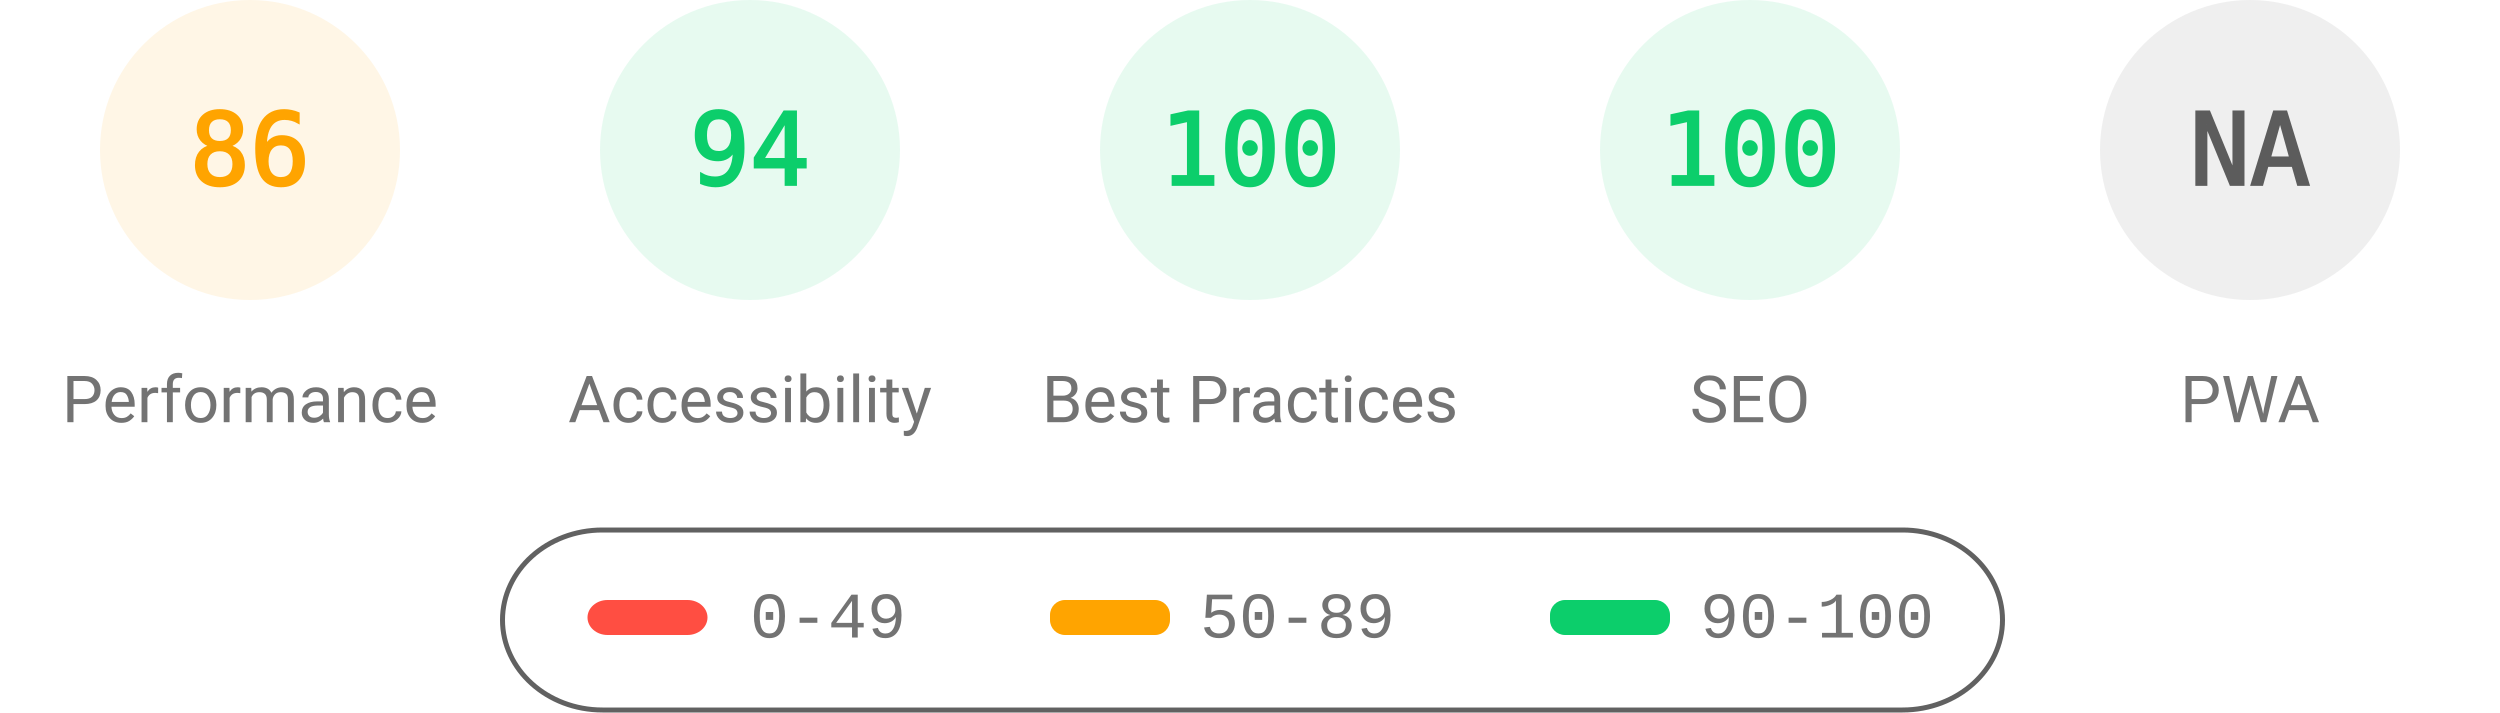
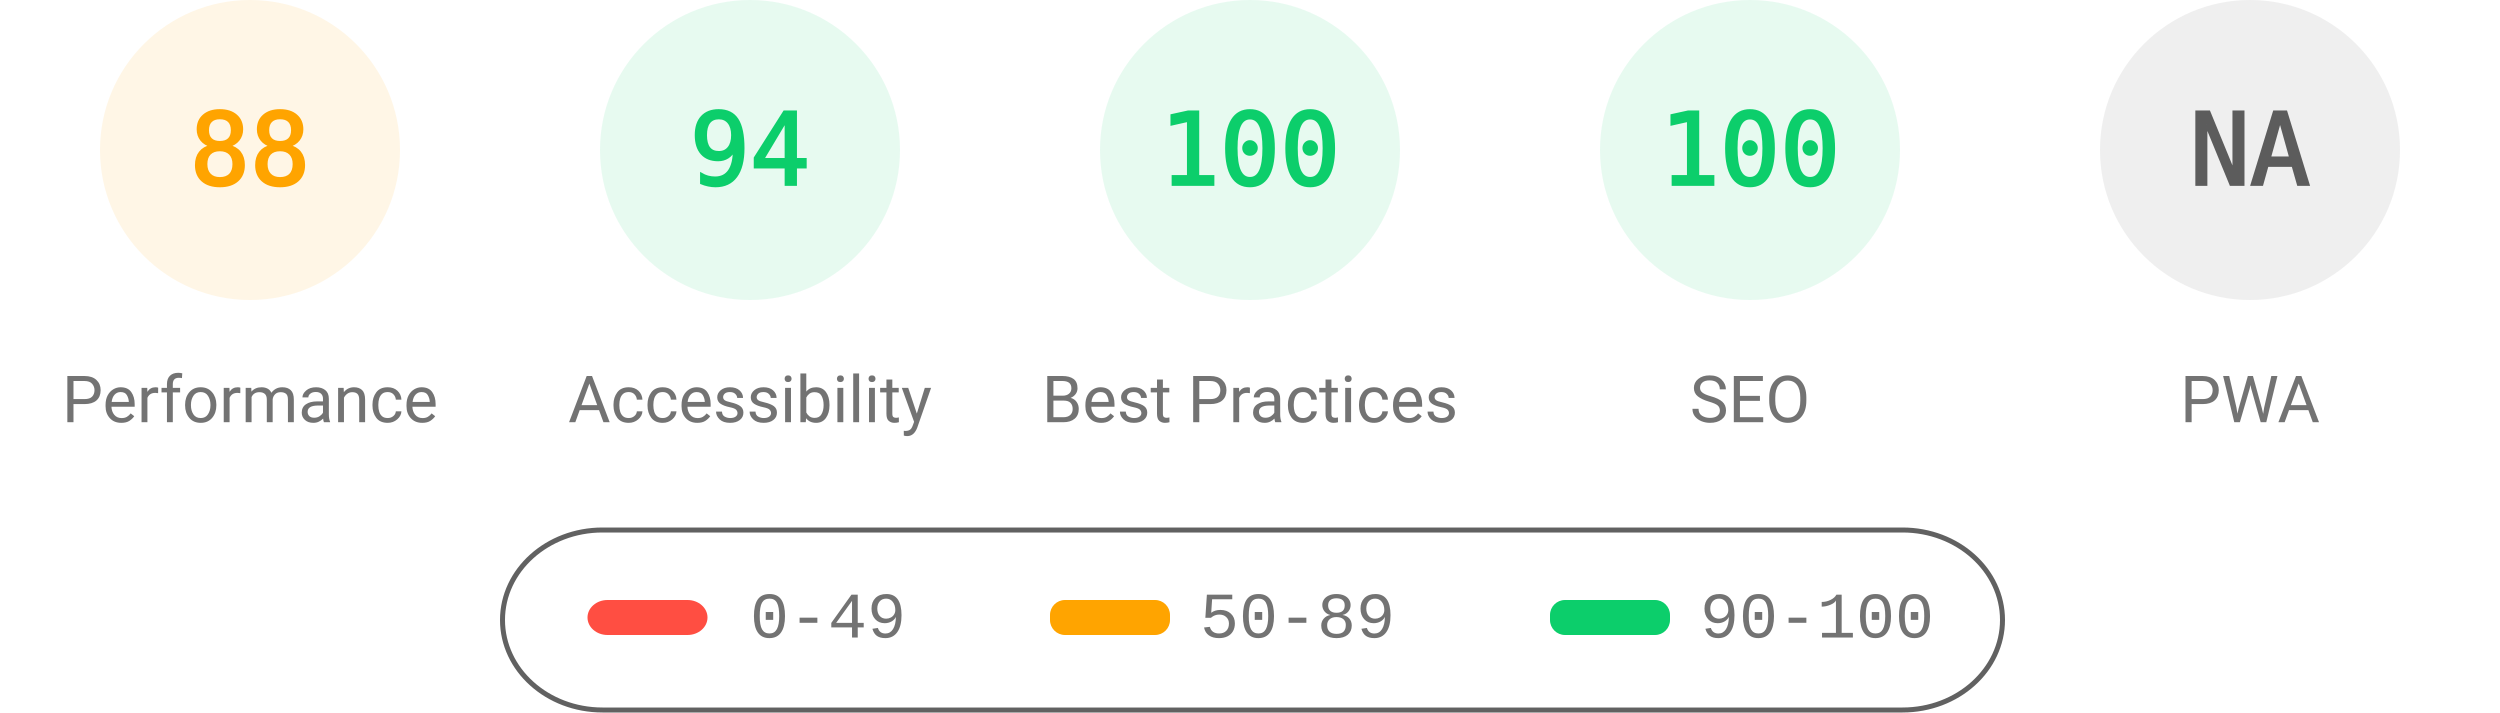
<svg xmlns="http://www.w3.org/2000/svg" fill="none" width="1000" height="285">
  <style>.gauge-base{opacity:.1}.gauge-arc{fill:none;animation-delay:250ms;stroke-linecap:round;transform:rotate(-90deg);transform-origin:100px 60px;animation:load-gauge 1s ease forwards}.guage-text{font-size:40px;font-family:monospace;text-align:center}.guage-red{color:#ff4e42;fill:#ff4e42;stroke:#ff4e42}.guage-orange{color:#ffa400;fill:#ffa400;stroke:#ffa400}.guage-green{color:#0cce6b;fill:#0cce6b;stroke:#0cce6b}.guage-undefined{color:#5c5c5c;fill:#5c5c5c;stroke:#5c5c5c}.guage-title{color:#737373;fill:#737373;stroke:none;font-size:26px;line-height:26px;font-family:Roboto,Halvetica,Arial,sans-serif}@keyframes load-gauge{from{stroke-dasharray:0 352.858}}</style>
  <svg class="guage-div guage-perf guage-orange" viewBox="0 0 200 200" width="200" height="200">
    <circle class="gauge-base" r="56" cx="100" cy="60" stroke-width="8" />
-     <circle class="gauge-arc guage-arc-1" r="56" cx="100" cy="60" stroke-width="8" style="stroke-dasharray:302.598,351.858" />
-     <text class="guage-text" x="100" y="60" alignment-baseline="central" dominant-baseline="central" text-anchor="middle">86</text>
+     <circle class="gauge-arc guage-arc-1" r="56" cx="100" cy="60" stroke-width="8" style="stroke-dasharray:309.635,351.858" />
+     <text class="guage-text" x="100" y="60" alignment-baseline="central" dominant-baseline="central" text-anchor="middle">88</text>
    <text class="guage-title" x="100" y="160" alignment-baseline="central" dominant-baseline="central" text-anchor="middle">Performance</text>
  </svg>
  <svg class="guage-div guage-acc guage-green" viewBox="0 0 200 200" width="200" height="200" x="200">
    <circle class="gauge-base" r="56" cx="100" cy="60" stroke-width="8" />
    <circle class="gauge-arc guage-arc-2" r="56" cx="100" cy="60" stroke-width="8" style="stroke-dasharray:330.747,351.858" />
    <text class="guage-text" x="100" y="60" alignment-baseline="central" dominant-baseline="central" text-anchor="middle">94</text>
    <text class="guage-title" x="100" y="160" alignment-baseline="central" dominant-baseline="central" text-anchor="middle">Accessibility</text>
  </svg>
  <svg class="guage-div guage-best guage-green" viewBox="0 0 200 200" width="200" height="200" x="400">
    <circle class="gauge-base" r="56" cx="100" cy="60" stroke-width="8" />
    <circle class="gauge-arc guage-arc-3" r="56" cx="100" cy="60" stroke-width="8" style="stroke-dasharray:351.858,351.858" />
    <text class="guage-text" x="100" y="60" alignment-baseline="central" dominant-baseline="central" text-anchor="middle">100</text>
    <text class="guage-title" x="100" y="160" alignment-baseline="central" dominant-baseline="central" text-anchor="middle">Best Practices</text>
  </svg>
  <svg class="guage-div guage-seo guage-green" viewBox="0 0 200 200" width="200" height="200" x="600">
    <circle class="gauge-base" r="56" cx="100" cy="60" stroke-width="8" />
    <circle class="gauge-arc guage-arc-4" r="56" cx="100" cy="60" stroke-width="8" style="stroke-dasharray:351.858,351.858" />
    <text class="guage-text" x="100" y="60" alignment-baseline="central" dominant-baseline="central" text-anchor="middle">100</text>
    <text class="guage-title" x="100" y="160" alignment-baseline="central" dominant-baseline="central" text-anchor="middle">SEO</text>
  </svg>
  <svg class="guage-div guage-pwa guage-undefined" viewBox="0 0 200 200" width="200" height="200" x="800">
    <circle class="gauge-base" r="56" cx="100" cy="60" stroke-width="8" />
    <circle class="gauge-arc guage-arc-4" r="56" cx="100" cy="60" stroke-width="8" style="stroke-dasharray:351.858,351.858" />
    <text class="guage-text" x="100" y="60" alignment-baseline="central" dominant-baseline="central" text-anchor="middle">NA</text>
    <text class="guage-title" x="100" y="160" alignment-baseline="central" dominant-baseline="central" text-anchor="middle">PWA</text>
  </svg>
  <svg width="604" height="76" x="200" y="210">
    <path fill="none" id="canvas_background" d="M-1-1h604v80H-1z" />
    <rect fill-opacity="0" stroke="#616161" stroke-width="2" rx="40" id="svg_2" height="72" width="600" y="2" x="1" fill="#000" />
    <rect stroke="#000" rx="8" id="svg_3" height="14" width="48" y="30" x="35" stroke-opacity="null" stroke-width="0" fill="#ff4e42" />
    <rect stroke="#000" rx="6" id="svg_4" height="14" width="48" y="30" x="220" stroke-opacity="null" stroke-width="0" fill="#ffa400" />
    <rect stroke="#000" rx="6" id="svg_5" height="14" width="48" y="30" x="420" stroke-opacity="null" stroke-width="0" fill="#0cce6b" />
    <text xml:space="preserve" text-anchor="start" font-family="'Courier New', Courier, monospace" font-size="26" id="svg_6" y="45" x="100" stroke-opacity="null" stroke-width="0" stroke="#000" fill="#737373">0-49</text>
    <text xml:space="preserve" text-anchor="start" font-family="'Courier New', Courier, monospace" font-size="26" id="svg_7" y="45" x="280" stroke-opacity="null" stroke-width="0" stroke="#000" fill="#737373">50-89</text>
    <text xml:space="preserve" text-anchor="start" font-family="'Courier New', Courier, monospace" font-size="26" id="svg_8" y="45" x="480" stroke-opacity="null" stroke-width="0" stroke="#000" fill="#737373">90-100</text>
  </svg>
</svg>
